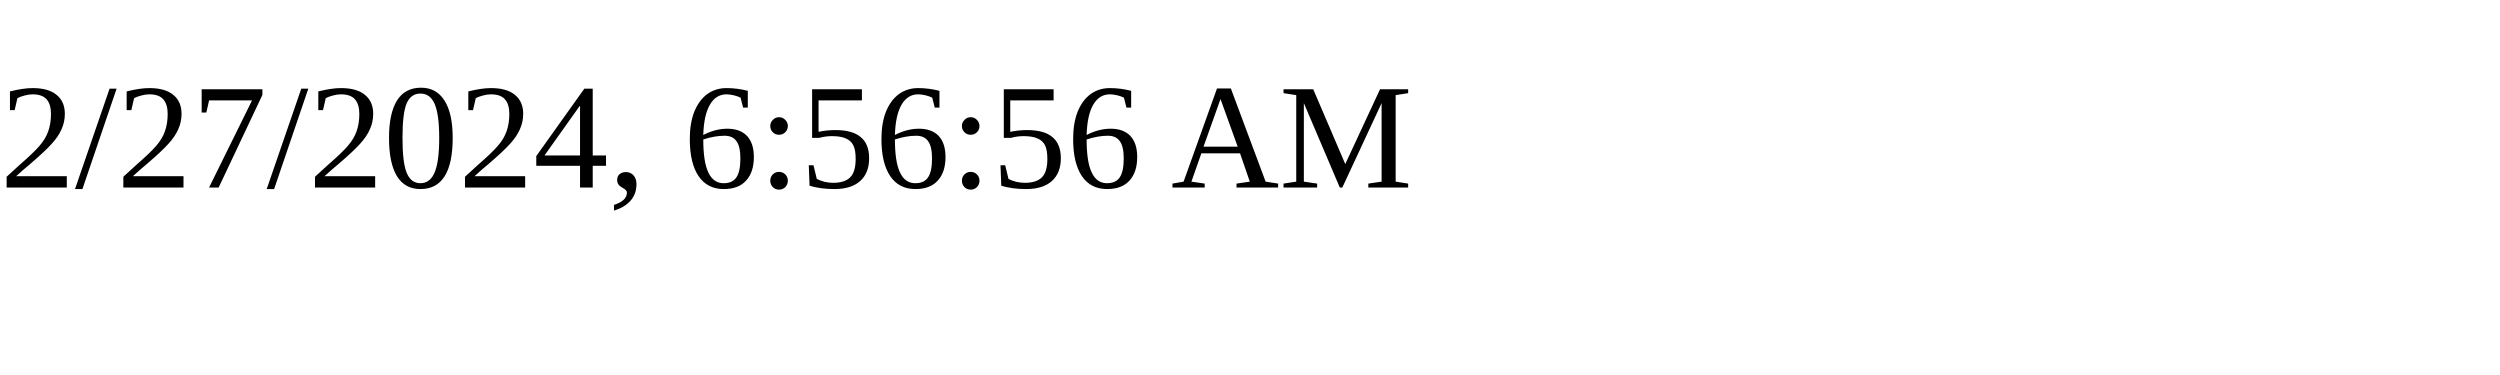
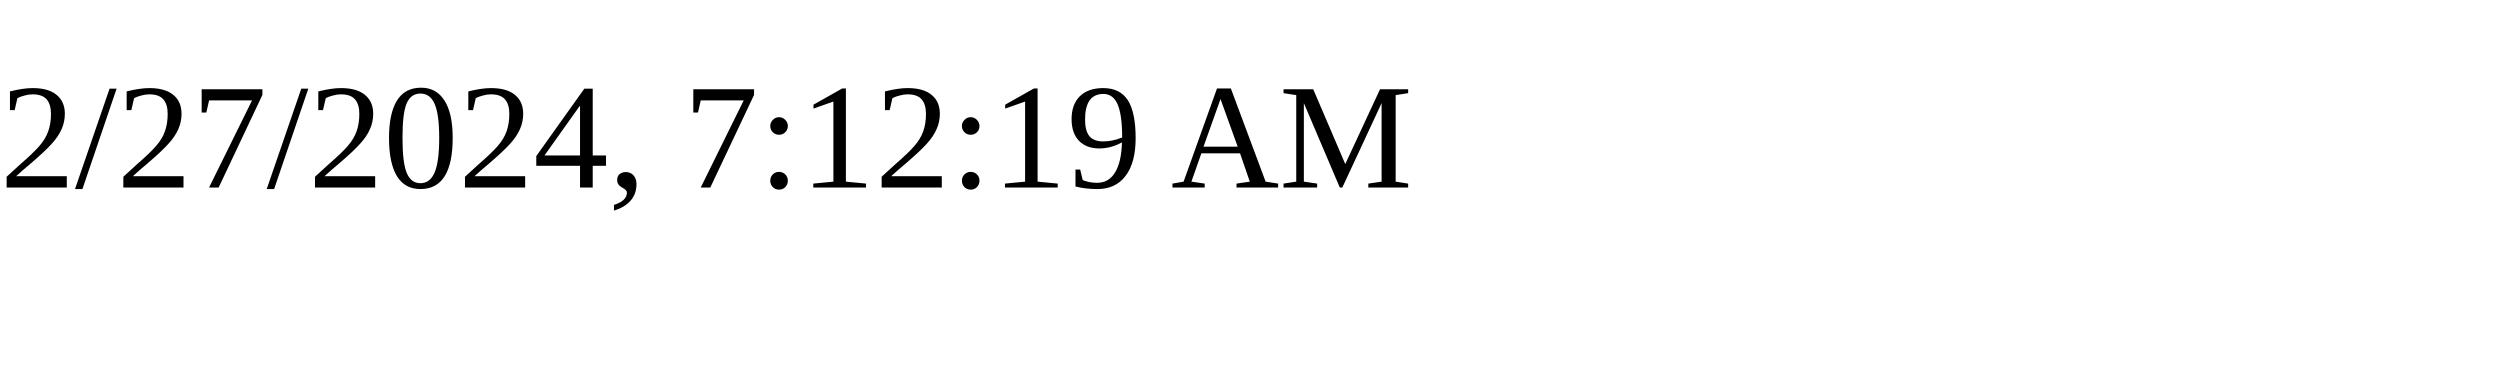
<svg xmlns="http://www.w3.org/2000/svg" height="30" width="200">
-   <text x="0" y="15">2/27/2024, 6:56:56 AM</text>
+   <text x="0" y="15">2/27/2024, 7:12:19 AM</text>
</svg>
